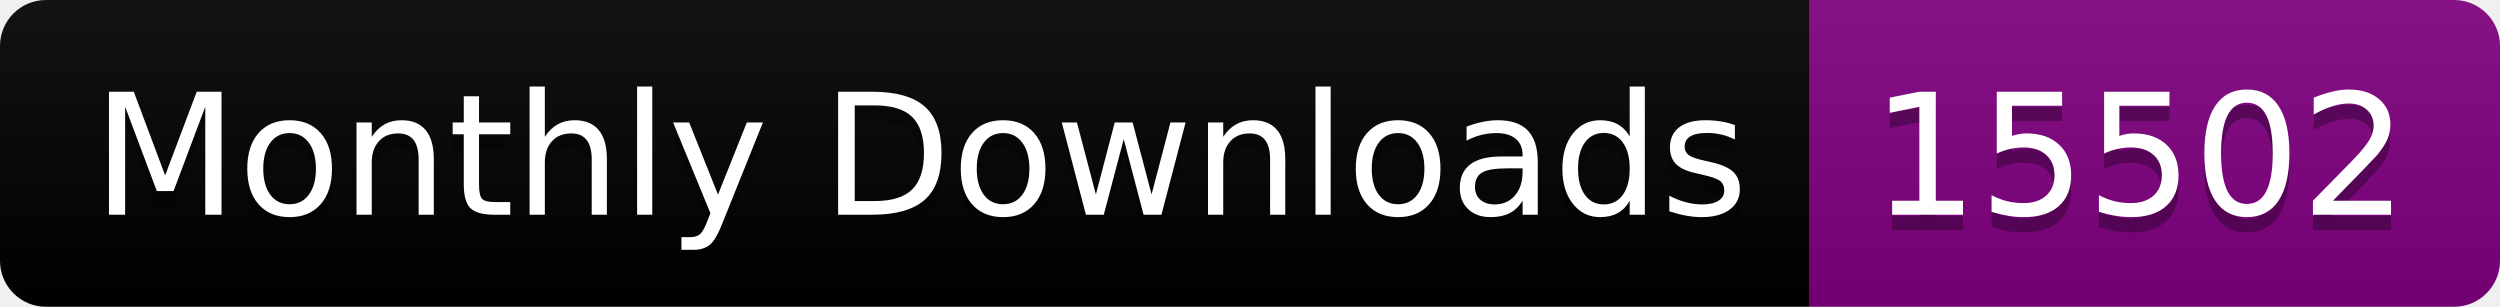
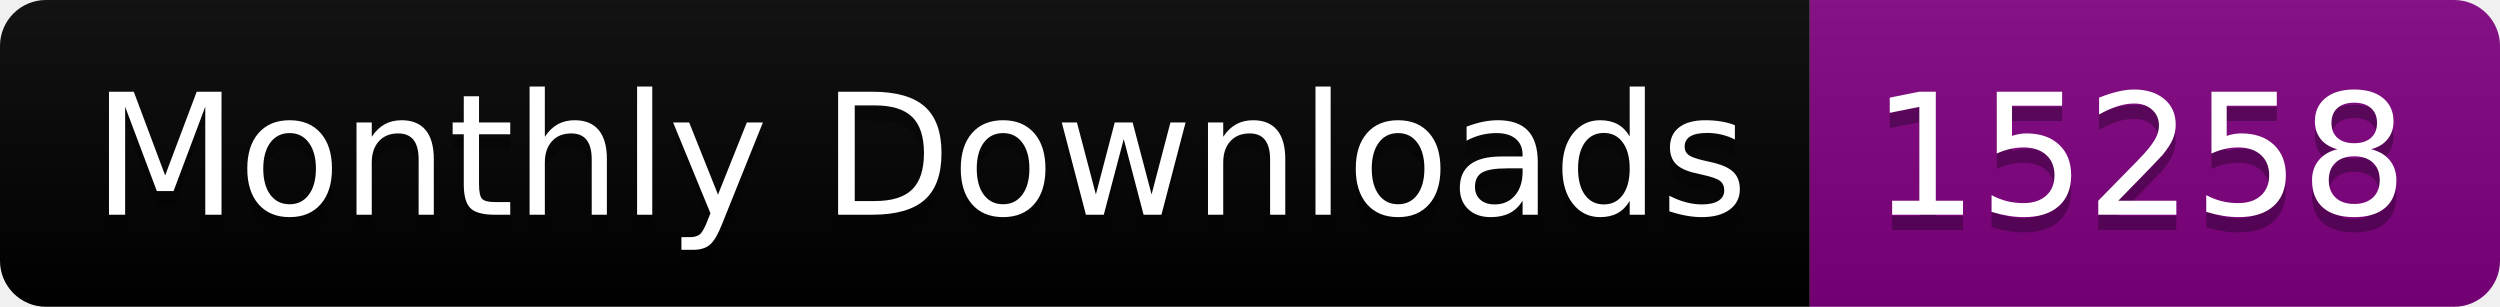
<svg xmlns="http://www.w3.org/2000/svg" width="163.0" height="20">
  <linearGradient id="smooth" x2="0" y2="100%">
    <stop offset="0" stop-color="#bbb" stop-opacity=".1" />
    <stop offset="1" stop-opacity=".1" />
  </linearGradient>
  <clipPath id="round">
    <rect width="163.0" height="20" rx="3" fill="#fff" />
  </clipPath>
  <g clip-path="url(#round)">
    <rect width="118.0" height="20" fill="black" />
    <rect x="118.0" width="45.0" height="20" fill="purple" />
    <rect width="163.0" height="20" fill="url(#smooth)" />
  </g>
  <g fill="#fff" text-anchor="middle" font-family="DejaVu Sans,Verdana,Geneva,sans-serif" font-size="110">
    <text x="600.0" y="150" fill="#010101" fill-opacity=".3" transform="scale(0.1)" textLength="1080.0" lengthAdjust="spacing">Monthly Downloads</text>
    <text x="600.0" y="140" transform="scale(0.1)" textLength="1080.0" lengthAdjust="spacing">Monthly Downloads</text>
-     <text x="1395.0" y="150" fill="#010101" fill-opacity=".3" transform="scale(0.1)" textLength="350.0" lengthAdjust="spacing">15502</text>
-     <text x="1395.0" y="140" transform="scale(0.1)" textLength="350.0" lengthAdjust="spacing">15502</text>
+     <text x="1395.0" y="150" fill="#010101" fill-opacity=".3" transform="scale(0.1)" textLength="350.0" lengthAdjust="spacing">15258</text>
+     <text x="1395.0" y="140" transform="scale(0.1)" textLength="350.0" lengthAdjust="spacing">15258</text>
  </g>
</svg>
